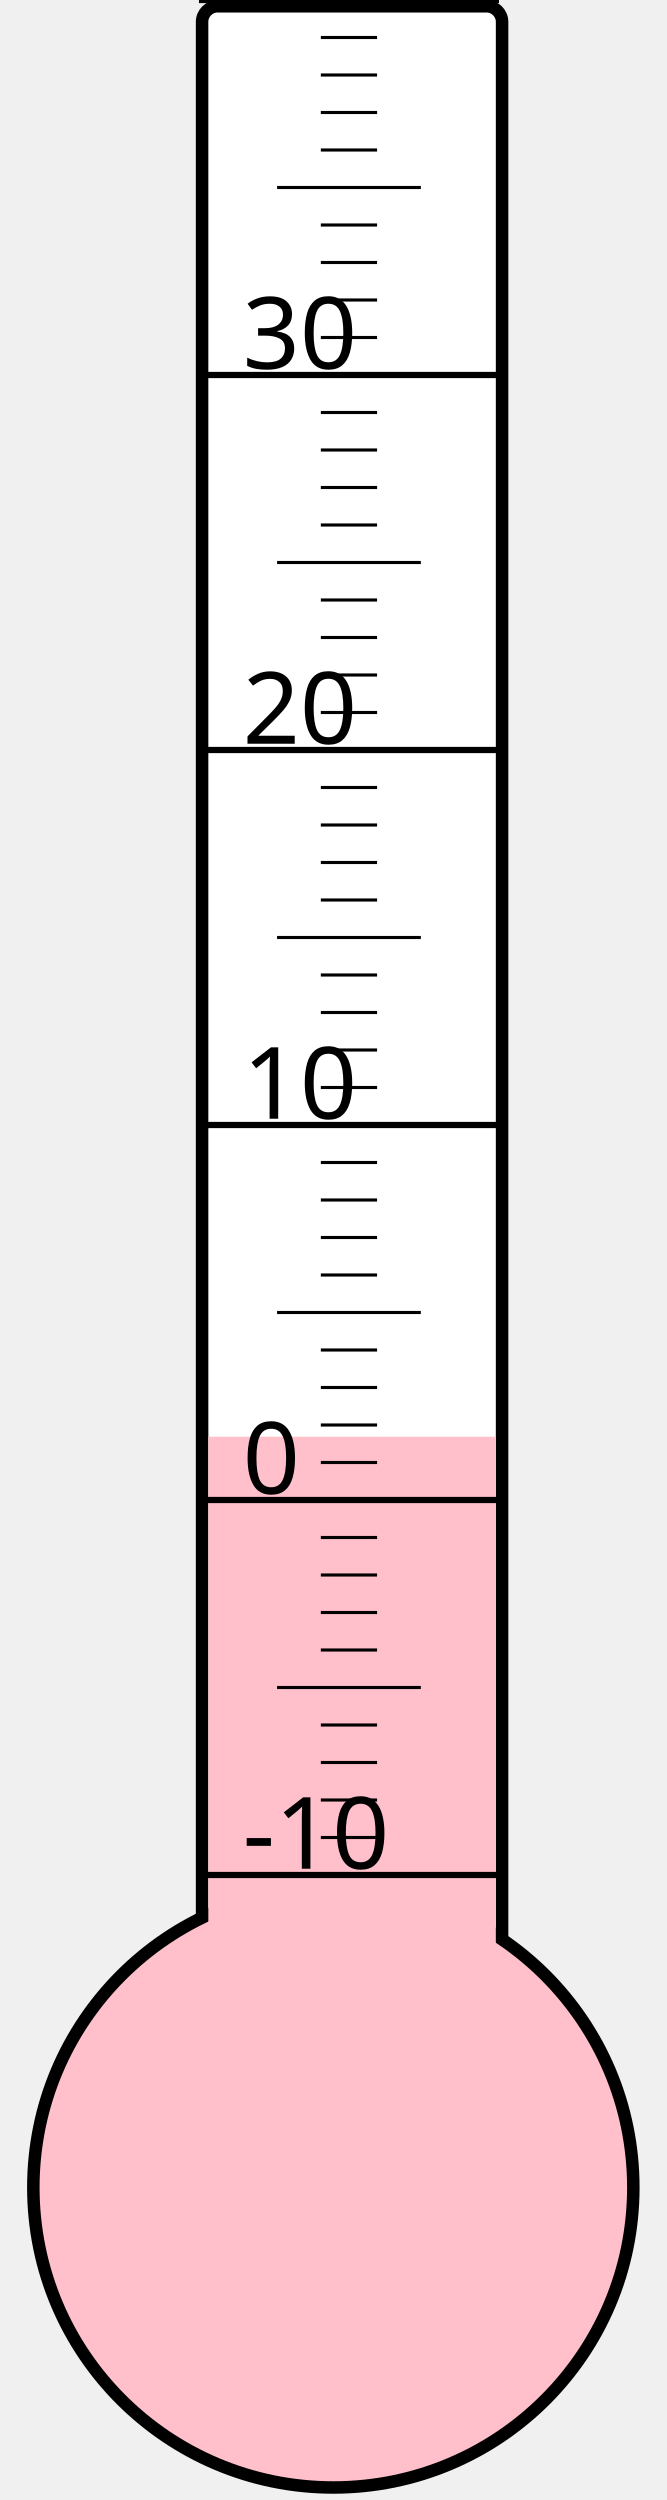
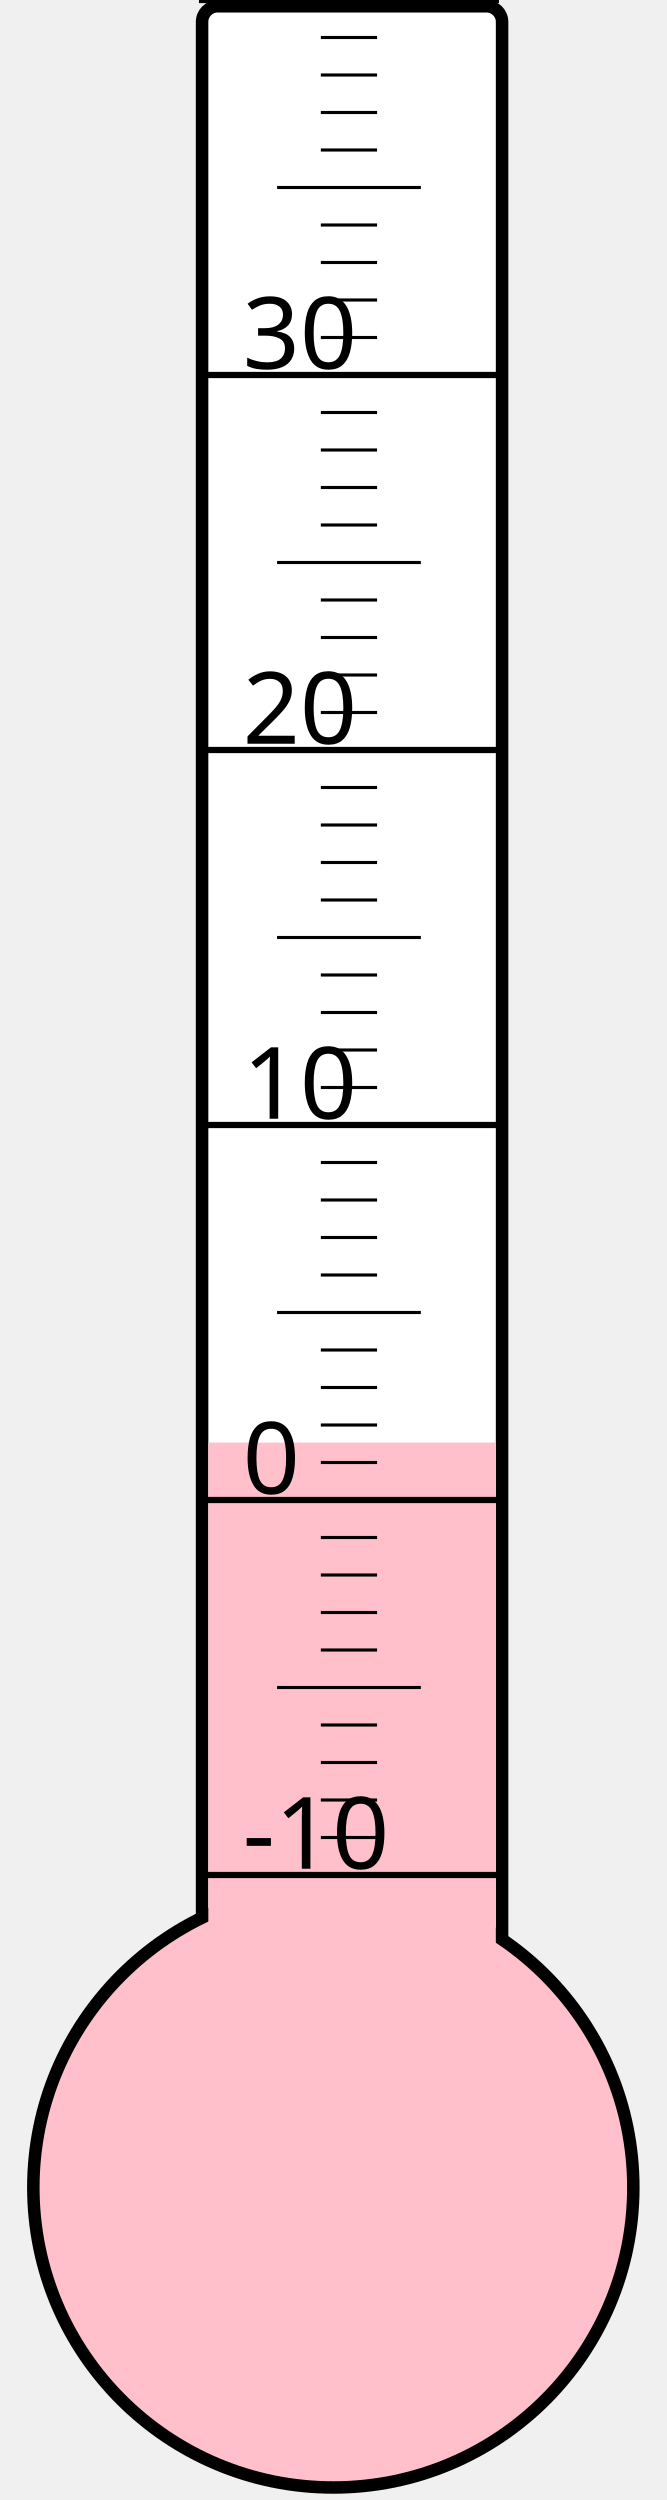
<svg xmlns="http://www.w3.org/2000/svg" width="40px" height="150px" viewBox="0 0 200 800">
  <rect width="200" height="800" x="0" y="0" style="fill: #ffffeb; fill-opacity: 0;" />
  <rect width="96" height="680" x="58" y="2" rx="5" ry="5" style="fill: white; fill-opacity: 1; stroke: black; stroke-width: 4;" />
  <circle cx="100" cy="700" r="96" style="fill: pink; stroke: black; stroke-width: 4;" />
-   <rect width="92" height="240.25" x="60" y="459.75" style="fill: pink; fill-opacity: 1; stroke-width: 0;" />
+   <rect width="92" height="238.375" x="60" y="461.625" style="fill: pink; fill-opacity: 1; stroke-width: 0;" />
  <text x="71" y="598" style="font-family: sans-serif; font-size: 24pt;">-10</text>
  <text x="71" y="478" style="font-family: sans-serif; font-size: 24pt;">0</text>
  <text x="71" y="358" style="font-family: sans-serif; font-size: 24pt;">10</text>
  <text x="71" y="238" style="font-family: sans-serif; font-size: 24pt;">20</text>
  <text x="71" y="118" style="font-family: sans-serif; font-size: 24pt;">30</text>
  <g style="stroke: black;">
    <line x1="57" y1="600" x2="153" y2="600" style="stroke-width: 2;" />
    <line x1="96" y1="588" x2="114" y2="588" style="stroke-width: 1;" />
    <line x1="96" y1="576" x2="114" y2="576" style="stroke-width: 1;" />
    <line x1="96" y1="564" x2="114" y2="564" style="stroke-width: 1;" />
    <line x1="96" y1="552" x2="114" y2="552" style="stroke-width: 1;" />
    <line x1="82" y1="540" x2="128" y2="540" style="stroke-width: 1;" />
    <line x1="96" y1="528" x2="114" y2="528" style="stroke-width: 1;" />
    <line x1="96" y1="516" x2="114" y2="516" style="stroke-width: 1;" />
    <line x1="96" y1="504" x2="114" y2="504" style="stroke-width: 1;" />
    <line x1="96" y1="492" x2="114" y2="492" style="stroke-width: 1;" />
    <line x1="57" y1="480" x2="153" y2="480" style="stroke-width: 2;" />
    <line x1="96" y1="468" x2="114" y2="468" style="stroke-width: 1;" />
    <line x1="96" y1="456" x2="114" y2="456" style="stroke-width: 1;" />
    <line x1="96" y1="444" x2="114" y2="444" style="stroke-width: 1;" />
    <line x1="96" y1="432" x2="114" y2="432" style="stroke-width: 1;" />
    <line x1="82" y1="420" x2="128" y2="420" style="stroke-width: 1;" />
    <line x1="96" y1="408" x2="114" y2="408" style="stroke-width: 1;" />
    <line x1="96" y1="396" x2="114" y2="396" style="stroke-width: 1;" />
    <line x1="96" y1="384" x2="114" y2="384" style="stroke-width: 1;" />
    <line x1="96" y1="372" x2="114" y2="372" style="stroke-width: 1;" />
    <line x1="57" y1="360" x2="153" y2="360" style="stroke-width: 2;" />
    <line x1="96" y1="348" x2="114" y2="348" style="stroke-width: 1;" />
    <line x1="96" y1="336" x2="114" y2="336" style="stroke-width: 1;" />
    <line x1="96" y1="324" x2="114" y2="324" style="stroke-width: 1;" />
    <line x1="96" y1="312" x2="114" y2="312" style="stroke-width: 1;" />
    <line x1="82" y1="300" x2="128" y2="300" style="stroke-width: 1;" />
    <line x1="96" y1="288" x2="114" y2="288" style="stroke-width: 1;" />
    <line x1="96" y1="276" x2="114" y2="276" style="stroke-width: 1;" />
    <line x1="96" y1="264" x2="114" y2="264" style="stroke-width: 1;" />
    <line x1="96" y1="252" x2="114" y2="252" style="stroke-width: 1;" />
    <line x1="57" y1="240" x2="153" y2="240" style="stroke-width: 2;" />
    <line x1="96" y1="228" x2="114" y2="228" style="stroke-width: 1;" />
    <line x1="96" y1="216" x2="114" y2="216" style="stroke-width: 1;" />
    <line x1="96" y1="204" x2="114" y2="204" style="stroke-width: 1;" />
    <line x1="96" y1="192" x2="114" y2="192" style="stroke-width: 1;" />
    <line x1="82" y1="180" x2="128" y2="180" style="stroke-width: 1;" />
    <line x1="96" y1="168" x2="114" y2="168" style="stroke-width: 1;" />
    <line x1="96" y1="156" x2="114" y2="156" style="stroke-width: 1;" />
    <line x1="96" y1="144" x2="114" y2="144" style="stroke-width: 1;" />
    <line x1="96" y1="132" x2="114" y2="132" style="stroke-width: 1;" />
    <line x1="57" y1="120" x2="153" y2="120" style="stroke-width: 2;" />
    <line x1="96" y1="108" x2="114" y2="108" style="stroke-width: 1;" />
    <line x1="96" y1="96" x2="114" y2="96" style="stroke-width: 1;" />
    <line x1="96" y1="84" x2="114" y2="84" style="stroke-width: 1;" />
    <line x1="96" y1="72" x2="114" y2="72" style="stroke-width: 1;" />
    <line x1="82" y1="60" x2="128" y2="60" style="stroke-width: 1;" />
    <line x1="96" y1="48" x2="114" y2="48" style="stroke-width: 1;" />
    <line x1="96" y1="36" x2="114" y2="36" style="stroke-width: 1;" />
    <line x1="96" y1="24" x2="114" y2="24" style="stroke-width: 1;" />
    <line x1="96" y1="12" x2="114" y2="12" style="stroke-width: 1;" />
    <line x1="57" y1="0" x2="153" y2="0" style="stroke-width: 2;" />
  </g>
</svg>
